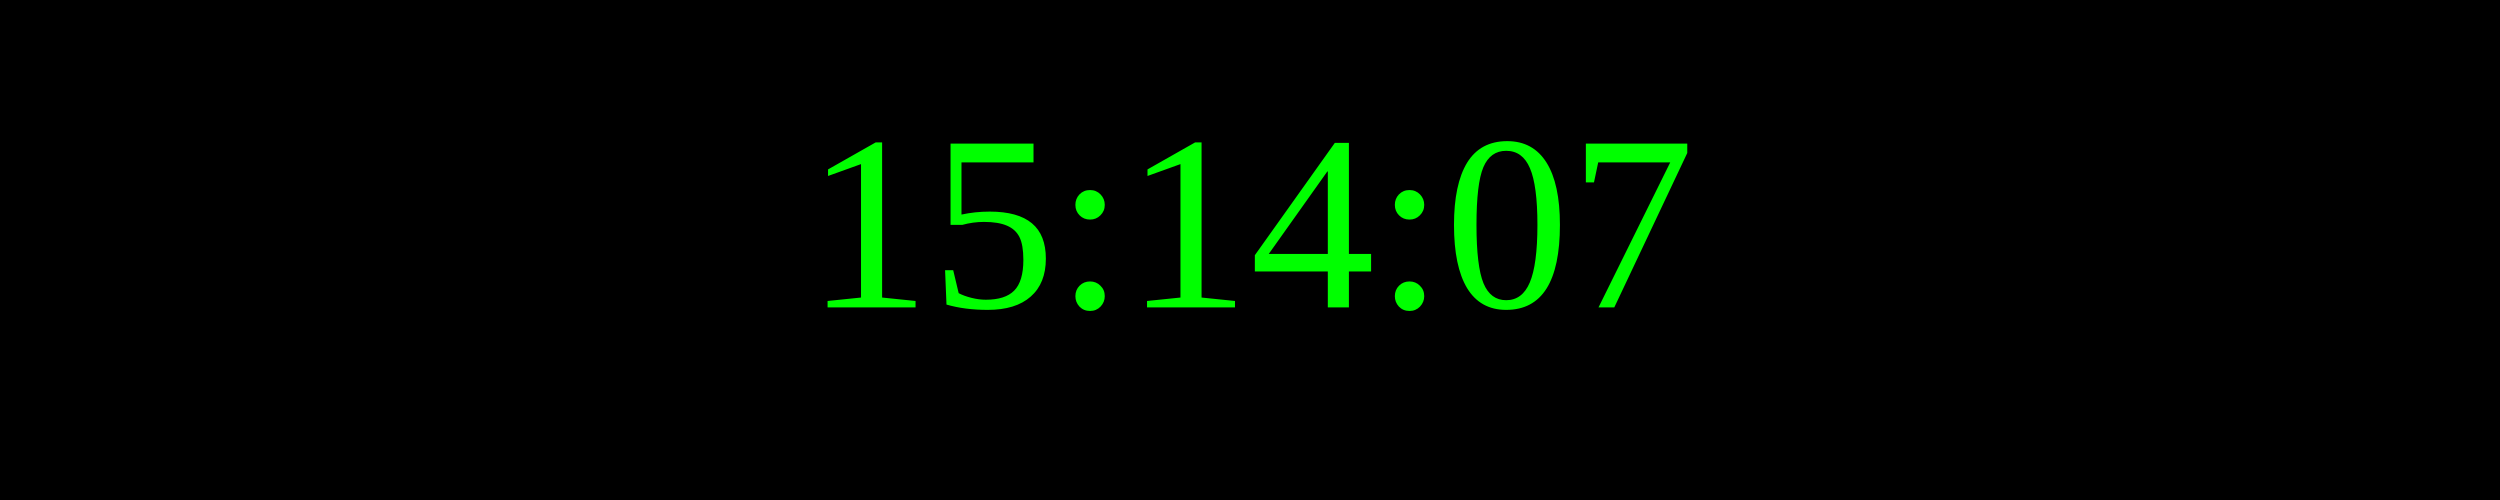
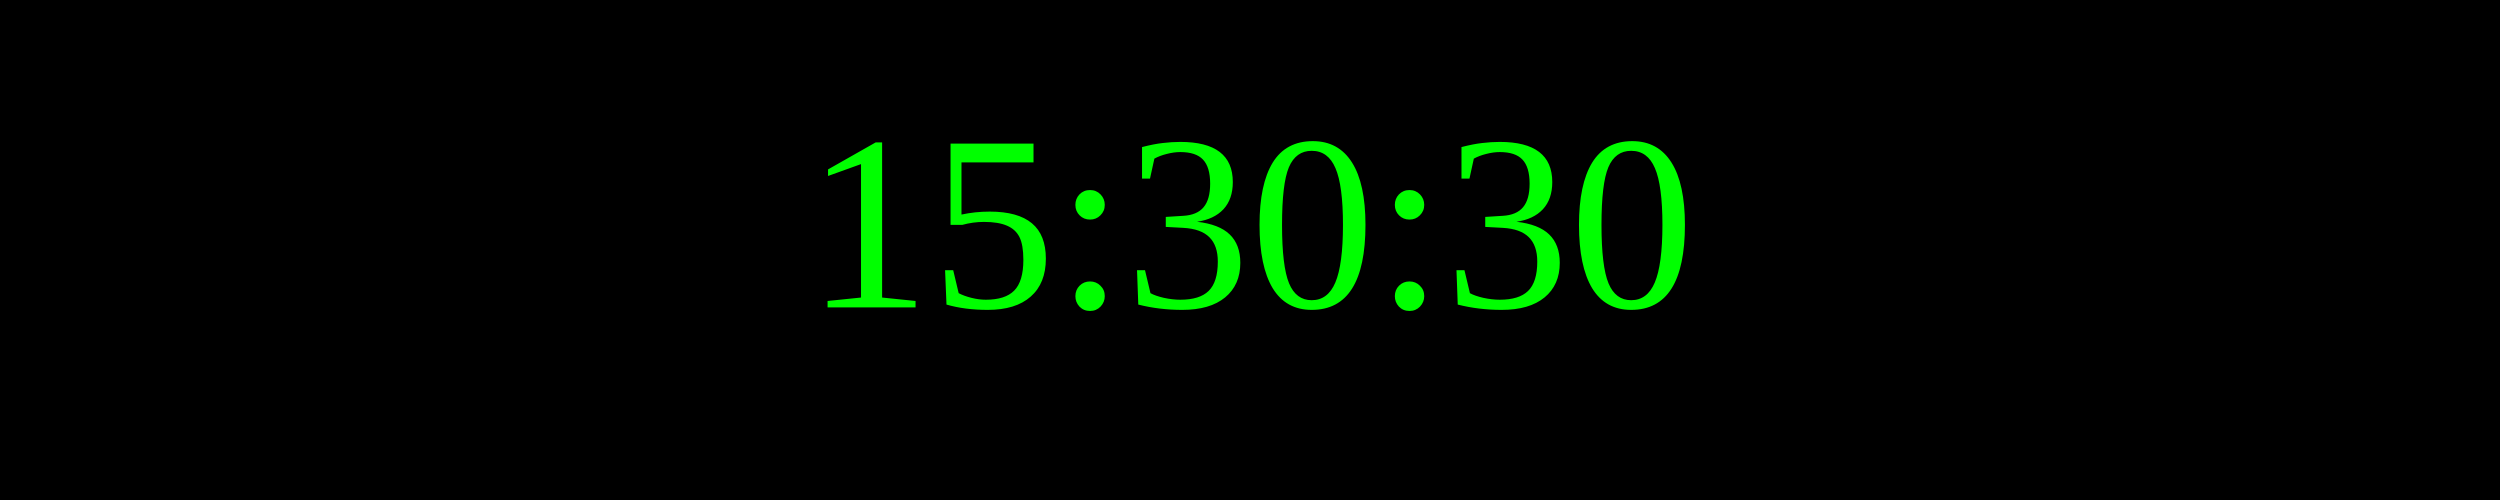
<svg xmlns="http://www.w3.org/2000/svg" width="250" height="50">
  <rect width="100%" height="100%" fill="black" />
  <text x="50%" y="50%" font-size="25" fill="lime" text-anchor="middle" dominant-baseline="middle">
- 15:14:07
+ 15:30:30
</text>
</svg>
